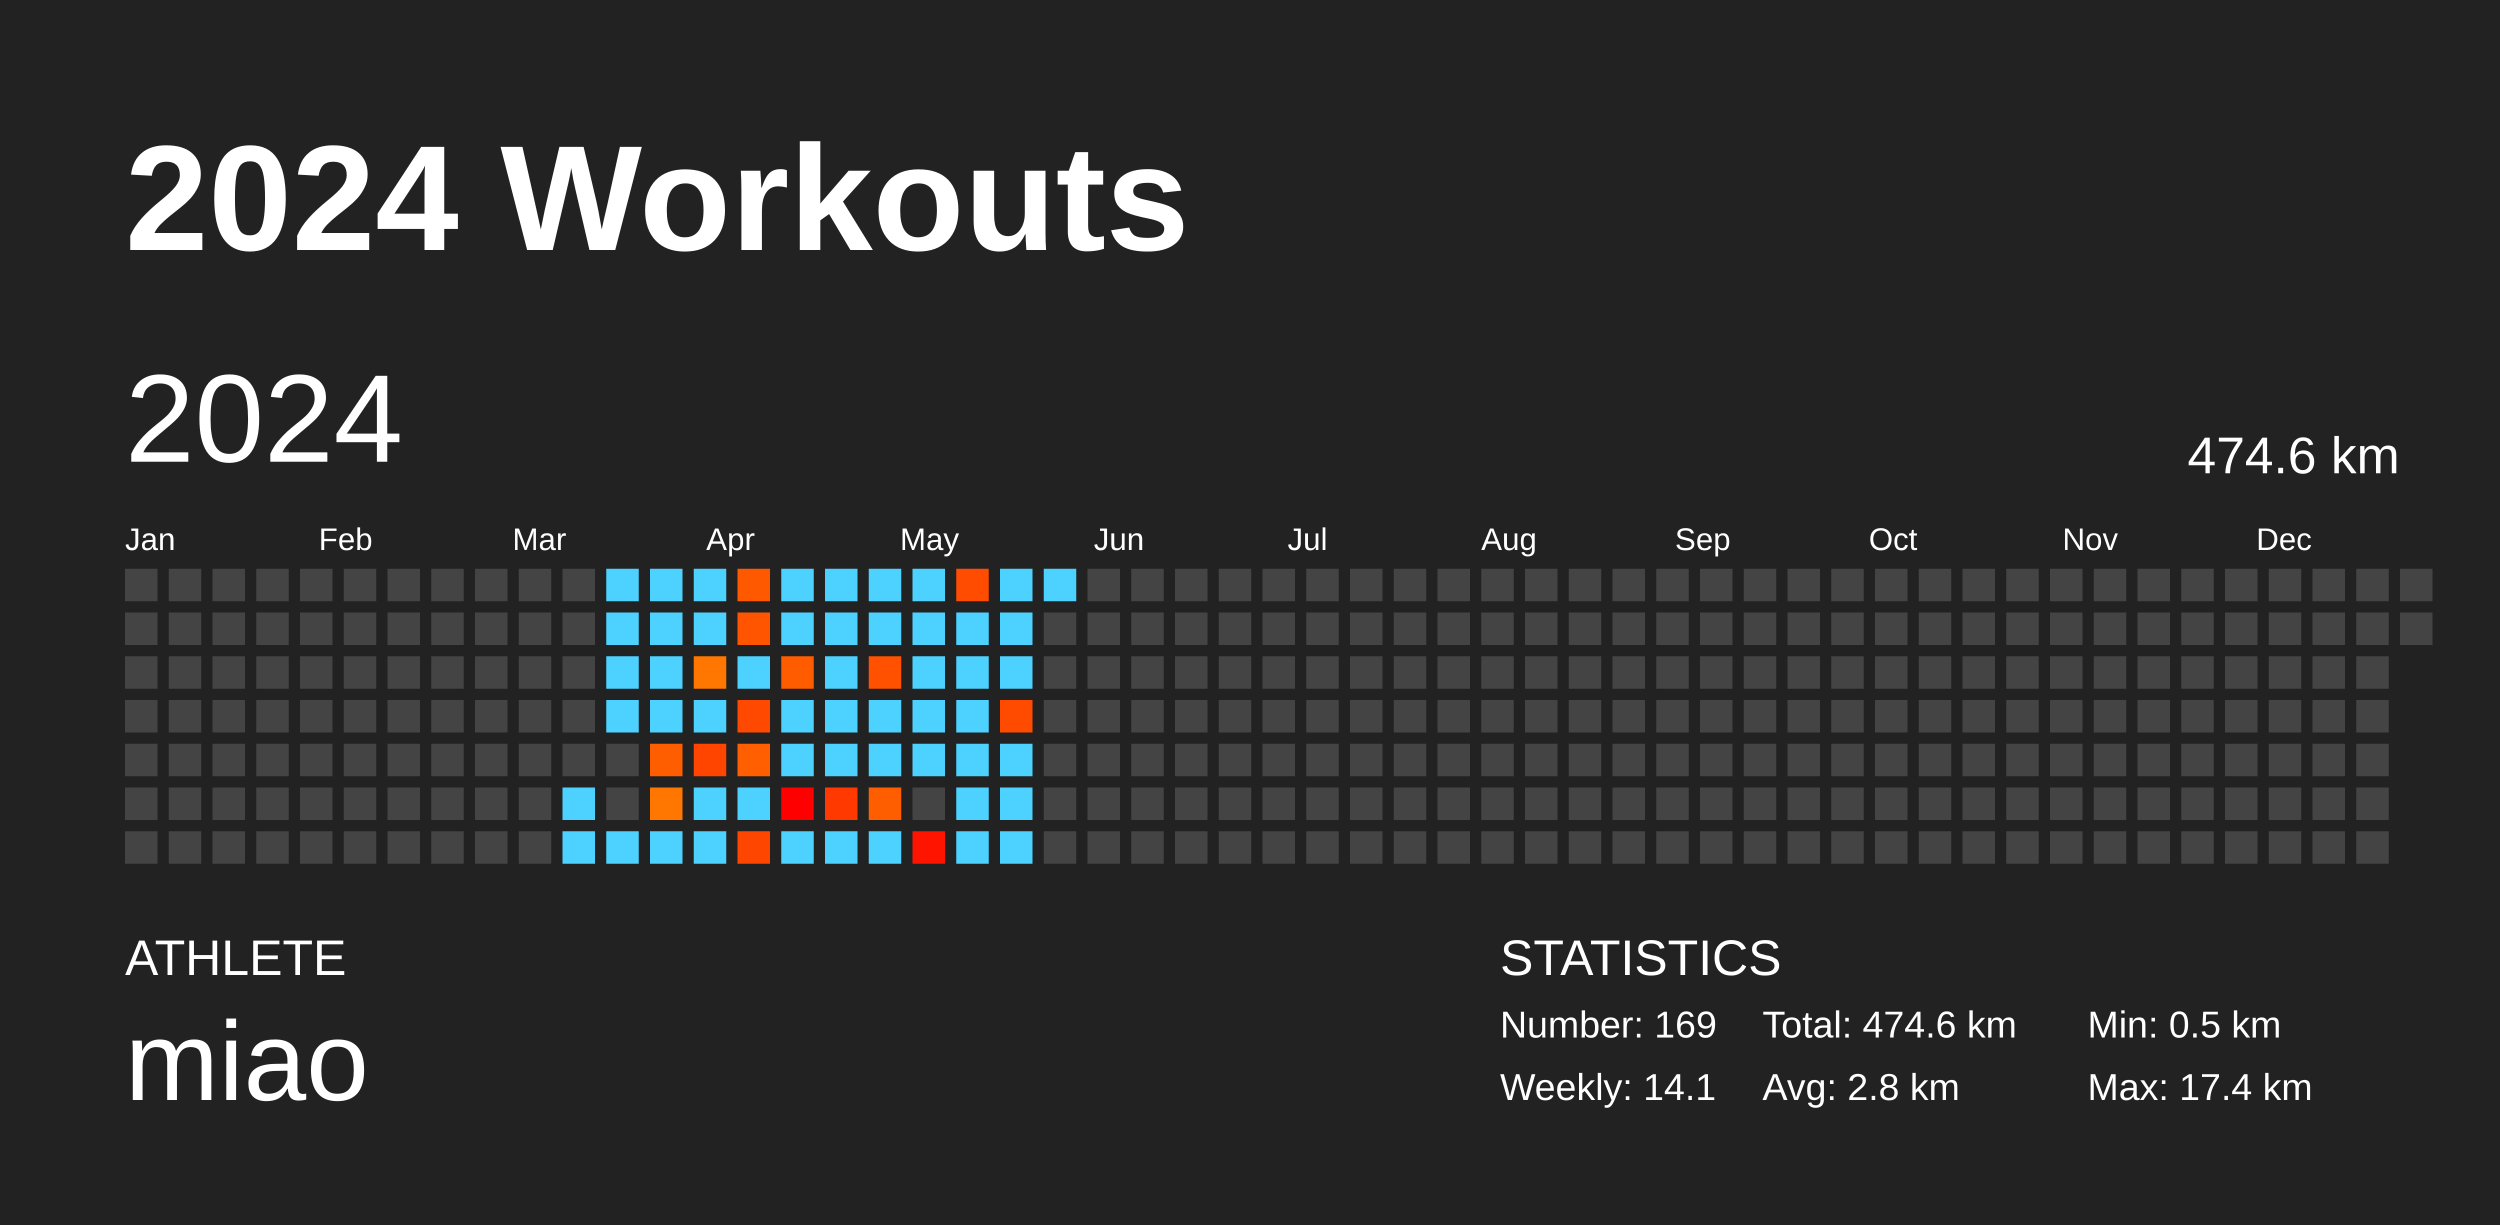
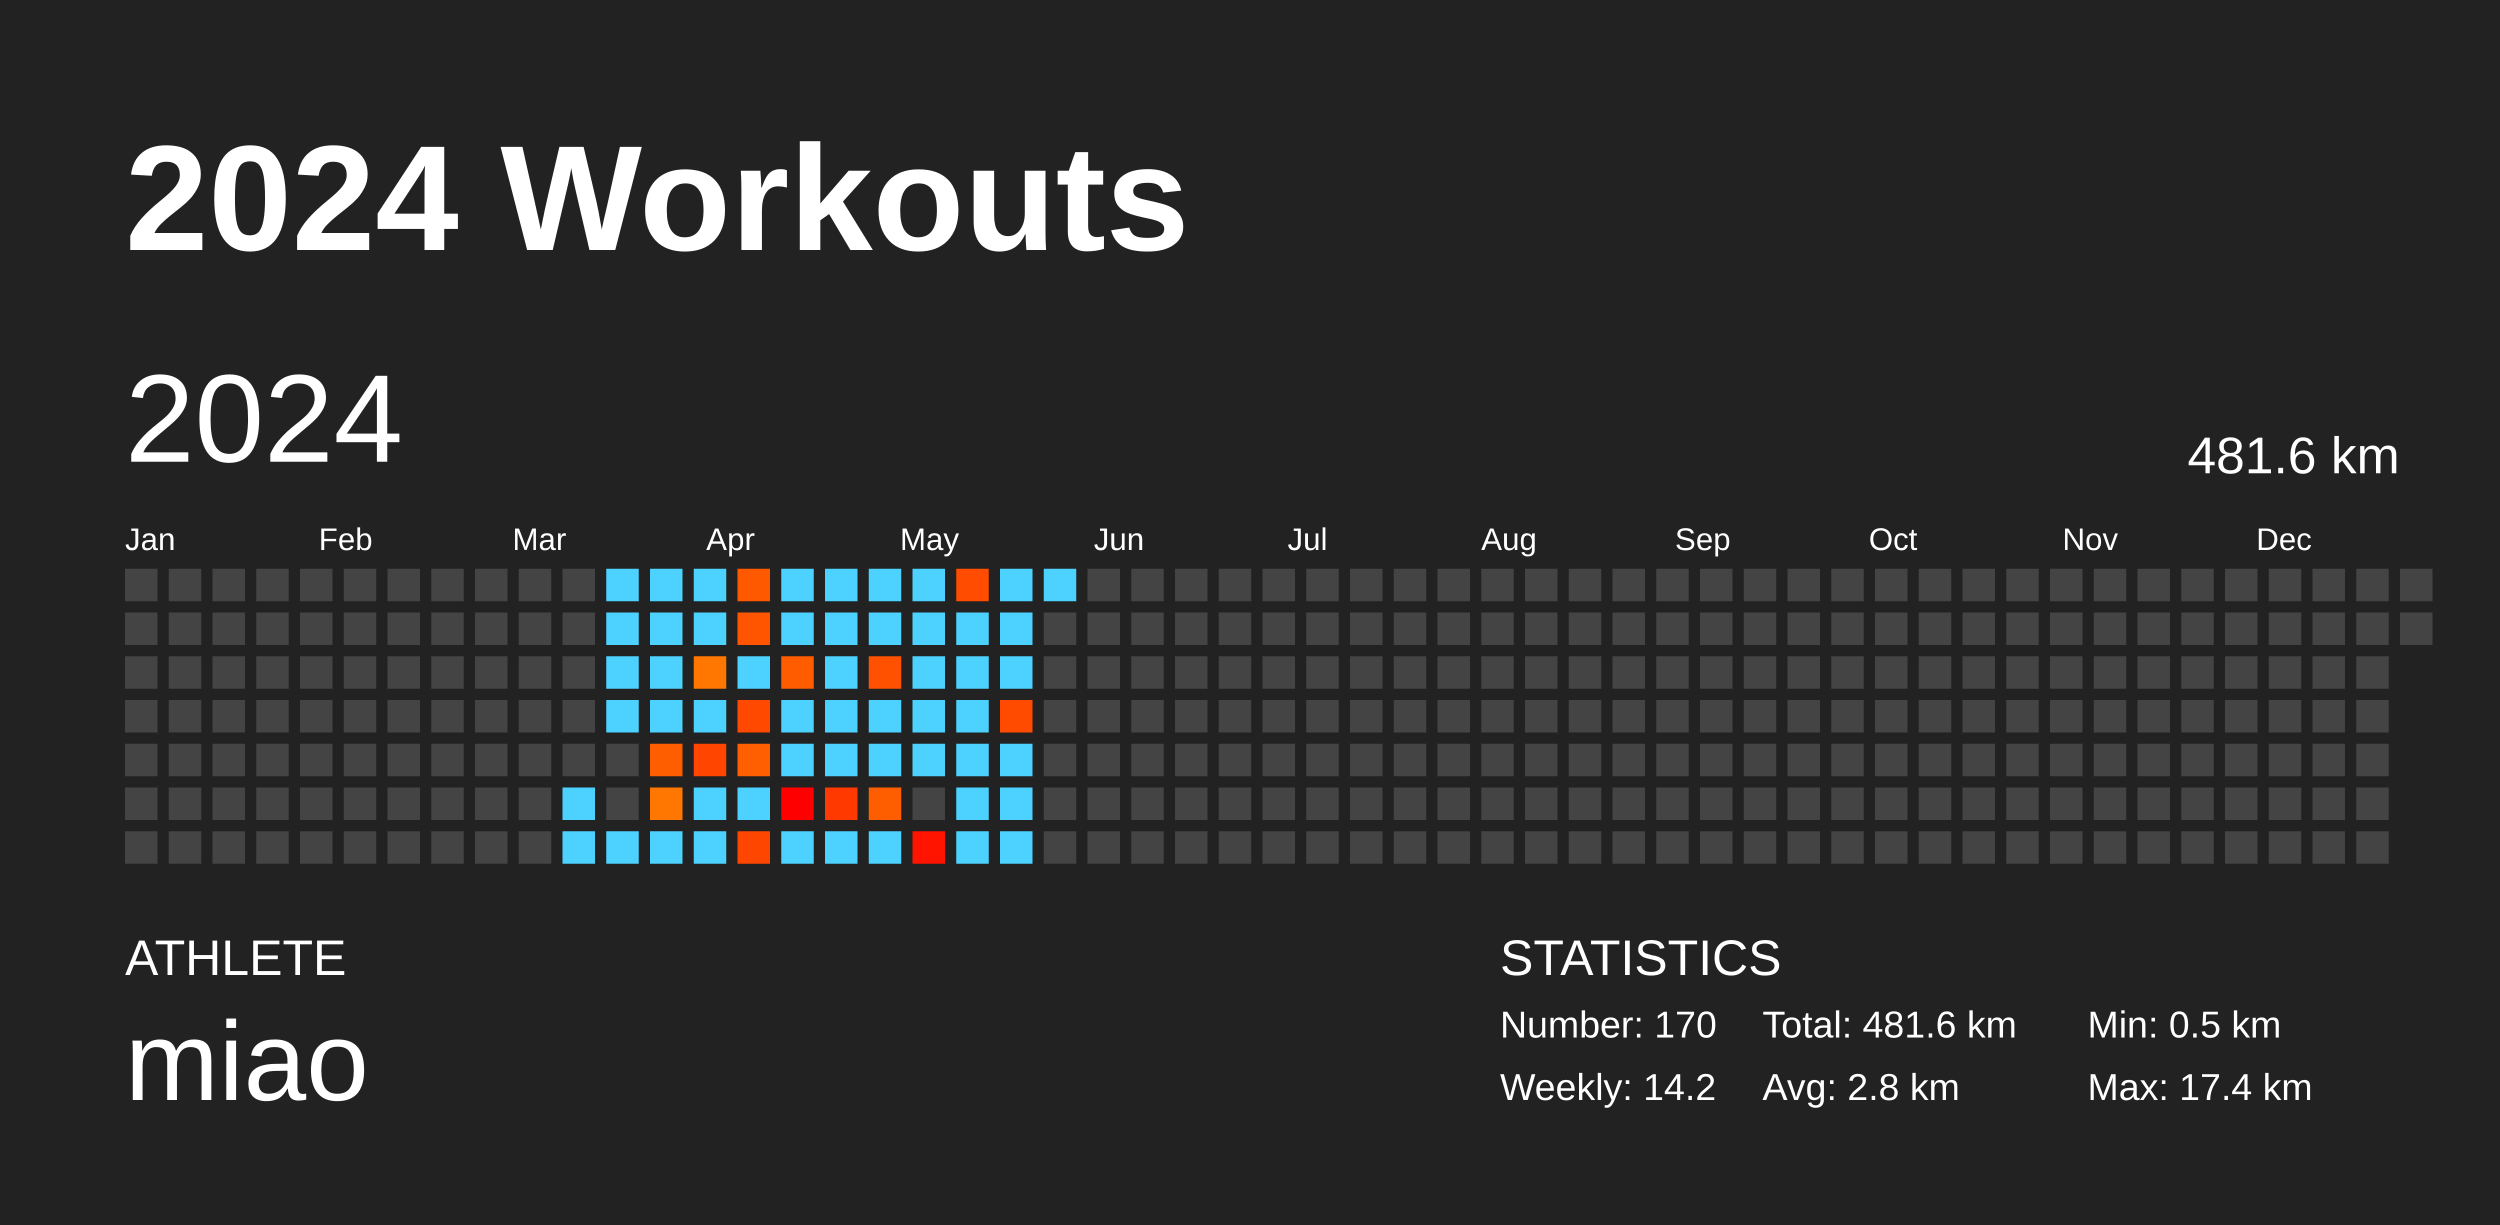
<svg xmlns="http://www.w3.org/2000/svg" baseProfile="full" height="98mm" version="1.1" viewBox="0,0,200,98" width="200mm">
  <defs />
  <rect fill="#222222" height="98" width="200" x="0" y="0" />
  <text fill="#FFFFFF" style="font-size:12px; font-family:Arial; font-weight:bold;" x="10" y="20">2024 Workouts</text>
  <text fill="#FFFFFF" style="font-size:4px; font-family:Arial" x="10" y="78">ATHLETE</text>
  <text fill="#FFFFFF" style="font-size:9px; font-family:Arial" x="10" y="88">miao</text>
  <text fill="#FFFFFF" style="font-size:4px; font-family:Arial" x="120" y="78">STATISTICS</text>
-   <text fill="#FFFFFF" style="font-size:3px; font-family:Arial" x="120" y="83">Number: 169</text>
-   <text fill="#FFFFFF" style="font-size:3px; font-family:Arial" x="120" y="88">Weekly: 14.1</text>
-   <text fill="#FFFFFF" style="font-size:3px; font-family:Arial" x="141" y="83">Total: 474.6 km</text>
+   <text fill="#FFFFFF" style="font-size:3px; font-family:Arial" x="120" y="83">Number: 170</text>
+   <text fill="#FFFFFF" style="font-size:3px; font-family:Arial" x="120" y="88">Weekly: 14.2</text>
+   <text fill="#FFFFFF" style="font-size:3px; font-family:Arial" x="141" y="83">Total: 481.6 km</text>
  <text fill="#FFFFFF" style="font-size:3px; font-family:Arial" x="141" y="88">Avg: 2.8 km</text>
  <text fill="#FFFFFF" style="font-size:3px; font-family:Arial" x="167" y="83">Min: 0.5 km</text>
  <text fill="#FFFFFF" style="font-size:3px; font-family:Arial" x="167" y="88">Max: 17.4 km</text>
  <text dominant-baseline="hanging" fill="#FFFFFF" style="font-size:10.0px; font-family:Arial;" x="10" y="30">2024</text>
-   <text dominant-baseline="hanging" fill="#FFFFFF" style="font-size:4.125px; font-family:Arial;" x="175" y="35">474.6 km</text>
+   <text dominant-baseline="hanging" fill="#FFFFFF" style="font-size:4.125px; font-family:Arial;" x="175" y="35">481.6 km</text>
  <text fill="#FFFFFF" style="font-size:2.5px; font-family:Arial" x="10.0" y="44">Jan</text>
  <text fill="#FFFFFF" style="font-size:2.5px; font-family:Arial" x="25.5" y="44">Feb</text>
  <text fill="#FFFFFF" style="font-size:2.5px; font-family:Arial" x="41.0" y="44">Mar</text>
  <text fill="#FFFFFF" style="font-size:2.5px; font-family:Arial" x="56.5" y="44">Apr</text>
  <text fill="#FFFFFF" style="font-size:2.5px; font-family:Arial" x="72.0" y="44">May</text>
  <text fill="#FFFFFF" style="font-size:2.5px; font-family:Arial" x="87.5" y="44">Jun</text>
  <text fill="#FFFFFF" style="font-size:2.5px; font-family:Arial" x="103.0" y="44">Jul</text>
  <text fill="#FFFFFF" style="font-size:2.5px; font-family:Arial" x="118.5" y="44">Aug</text>
  <text fill="#FFFFFF" style="font-size:2.5px; font-family:Arial" x="134.0" y="44">Sep</text>
  <text fill="#FFFFFF" style="font-size:2.5px; font-family:Arial" x="149.5" y="44">Oct</text>
  <text fill="#FFFFFF" style="font-size:2.5px; font-family:Arial" x="165.0" y="44">Nov</text>
  <text fill="#FFFFFF" style="font-size:2.5px; font-family:Arial" x="180.5" y="44">Dec</text>
  <rect fill="#444444" height="2.6" width="2.6" x="10.0" y="45.5" />
  <rect fill="#444444" height="2.6" width="2.6" x="10.0" y="49.0" />
  <rect fill="#444444" height="2.6" width="2.6" x="10.0" y="52.5" />
  <rect fill="#444444" height="2.6" width="2.6" x="10.0" y="56.0" />
  <rect fill="#444444" height="2.6" width="2.6" x="10.0" y="59.5" />
  <rect fill="#444444" height="2.6" width="2.6" x="10.0" y="63.0" />
  <rect fill="#444444" height="2.6" width="2.6" x="10.0" y="66.5" />
  <rect fill="#444444" height="2.6" width="2.6" x="13.5" y="45.5" />
  <rect fill="#444444" height="2.6" width="2.6" x="13.5" y="49.0" />
  <rect fill="#444444" height="2.6" width="2.6" x="13.5" y="52.5" />
  <rect fill="#444444" height="2.6" width="2.6" x="13.5" y="56.0" />
  <rect fill="#444444" height="2.6" width="2.6" x="13.5" y="59.5" />
  <rect fill="#444444" height="2.6" width="2.6" x="13.5" y="63.0" />
  <rect fill="#444444" height="2.6" width="2.6" x="13.5" y="66.5" />
  <rect fill="#444444" height="2.6" width="2.6" x="17.0" y="45.5" />
  <rect fill="#444444" height="2.6" width="2.6" x="17.0" y="49.0" />
  <rect fill="#444444" height="2.6" width="2.6" x="17.0" y="52.5" />
  <rect fill="#444444" height="2.6" width="2.6" x="17.0" y="56.0" />
  <rect fill="#444444" height="2.6" width="2.6" x="17.0" y="59.5" />
  <rect fill="#444444" height="2.6" width="2.6" x="17.0" y="63.0" />
  <rect fill="#444444" height="2.6" width="2.6" x="17.0" y="66.5" />
  <rect fill="#444444" height="2.6" width="2.6" x="20.5" y="45.5" />
  <rect fill="#444444" height="2.6" width="2.6" x="20.5" y="49.0" />
  <rect fill="#444444" height="2.6" width="2.6" x="20.5" y="52.5" />
  <rect fill="#444444" height="2.6" width="2.6" x="20.5" y="56.0" />
  <rect fill="#444444" height="2.6" width="2.6" x="20.5" y="59.5" />
  <rect fill="#444444" height="2.6" width="2.6" x="20.5" y="63.0" />
  <rect fill="#444444" height="2.6" width="2.6" x="20.5" y="66.5" />
  <rect fill="#444444" height="2.6" width="2.6" x="24.0" y="45.5" />
  <rect fill="#444444" height="2.6" width="2.6" x="24.0" y="49.0" />
  <rect fill="#444444" height="2.6" width="2.6" x="24.0" y="52.5" />
  <rect fill="#444444" height="2.6" width="2.6" x="24.0" y="56.0" />
  <rect fill="#444444" height="2.6" width="2.6" x="24.0" y="59.5" />
  <rect fill="#444444" height="2.6" width="2.6" x="24.0" y="63.0" />
  <rect fill="#444444" height="2.6" width="2.6" x="24.0" y="66.5" />
  <rect fill="#444444" height="2.6" width="2.6" x="27.5" y="45.5" />
  <rect fill="#444444" height="2.6" width="2.6" x="27.5" y="49.0" />
  <rect fill="#444444" height="2.6" width="2.6" x="27.5" y="52.5" />
  <rect fill="#444444" height="2.6" width="2.6" x="27.5" y="56.0" />
  <rect fill="#444444" height="2.6" width="2.6" x="27.5" y="59.5" />
  <rect fill="#444444" height="2.6" width="2.6" x="27.5" y="63.0" />
  <rect fill="#444444" height="2.6" width="2.6" x="27.5" y="66.5" />
  <rect fill="#444444" height="2.6" width="2.6" x="31.0" y="45.5" />
  <rect fill="#444444" height="2.6" width="2.6" x="31.0" y="49.0" />
  <rect fill="#444444" height="2.6" width="2.6" x="31.0" y="52.5" />
  <rect fill="#444444" height="2.6" width="2.6" x="31.0" y="56.0" />
  <rect fill="#444444" height="2.6" width="2.6" x="31.0" y="59.5" />
  <rect fill="#444444" height="2.6" width="2.6" x="31.0" y="63.0" />
  <rect fill="#444444" height="2.6" width="2.6" x="31.0" y="66.5" />
  <rect fill="#444444" height="2.6" width="2.6" x="34.5" y="45.5" />
  <rect fill="#444444" height="2.6" width="2.6" x="34.5" y="49.0" />
  <rect fill="#444444" height="2.6" width="2.6" x="34.5" y="52.5" />
  <rect fill="#444444" height="2.6" width="2.6" x="34.5" y="56.0" />
  <rect fill="#444444" height="2.6" width="2.6" x="34.5" y="59.5" />
  <rect fill="#444444" height="2.6" width="2.6" x="34.5" y="63.0" />
  <rect fill="#444444" height="2.6" width="2.6" x="34.5" y="66.5" />
  <rect fill="#444444" height="2.6" width="2.6" x="38.0" y="45.5" />
  <rect fill="#444444" height="2.6" width="2.6" x="38.0" y="49.0" />
  <rect fill="#444444" height="2.6" width="2.6" x="38.0" y="52.5" />
  <rect fill="#444444" height="2.6" width="2.6" x="38.0" y="56.0" />
  <rect fill="#444444" height="2.6" width="2.6" x="38.0" y="59.5" />
  <rect fill="#444444" height="2.6" width="2.6" x="38.0" y="63.0" />
  <rect fill="#444444" height="2.6" width="2.6" x="38.0" y="66.5" />
  <rect fill="#444444" height="2.6" width="2.6" x="41.5" y="45.5" />
  <rect fill="#444444" height="2.6" width="2.6" x="41.5" y="49.0" />
  <rect fill="#444444" height="2.6" width="2.6" x="41.5" y="52.5" />
  <rect fill="#444444" height="2.6" width="2.6" x="41.5" y="56.0" />
  <rect fill="#444444" height="2.6" width="2.6" x="41.5" y="59.5" />
  <rect fill="#444444" height="2.6" width="2.6" x="41.5" y="63.0" />
  <rect fill="#444444" height="2.6" width="2.6" x="41.5" y="66.5" />
  <rect fill="#444444" height="2.6" width="2.6" x="45.0" y="45.5" />
  <rect fill="#444444" height="2.6" width="2.6" x="45.0" y="49.0" />
  <rect fill="#444444" height="2.6" width="2.6" x="45.0" y="52.5" />
  <rect fill="#444444" height="2.6" width="2.6" x="45.0" y="56.0" />
  <rect fill="#444444" height="2.6" width="2.6" x="45.0" y="59.5" />
  <rect fill="#4dd2ff" height="2.6" width="2.6" x="45.0" y="63.0" />
  <rect fill="#4dd2ff" height="2.6" width="2.6" x="45.0" y="66.5" />
  <rect fill="#4dd2ff" height="2.6" width="2.6" x="48.5" y="45.5" />
  <rect fill="#4dd2ff" height="2.6" width="2.6" x="48.5" y="49.0" />
  <rect fill="#4dd2ff" height="2.6" width="2.6" x="48.5" y="52.5" />
  <rect fill="#4dd2ff" height="2.6" width="2.6" x="48.5" y="56.0" />
  <rect fill="#444444" height="2.6" width="2.6" x="48.5" y="59.5" />
  <rect fill="#444444" height="2.6" width="2.6" x="48.5" y="63.0" />
  <rect fill="#4dd2ff" height="2.6" width="2.6" x="48.5" y="66.5" />
  <rect fill="#4dd2ff" height="2.6" width="2.6" x="52.0" y="45.5" />
  <rect fill="#4dd2ff" height="2.6" width="2.6" x="52.0" y="49.0" />
  <rect fill="#4dd2ff" height="2.6" width="2.6" x="52.0" y="52.5" />
  <rect fill="#4dd2ff" height="2.6" width="2.6" x="52.0" y="56.0" />
  <rect fill="#ff5e00" height="2.6" width="2.6" x="52.0" y="59.5" />
  <rect fill="#ff7700" height="2.6" width="2.6" x="52.0" y="63.0" />
  <rect fill="#4dd2ff" height="2.6" width="2.6" x="52.0" y="66.5" />
  <rect fill="#4dd2ff" height="2.6" width="2.6" x="55.5" y="45.5" />
  <rect fill="#4dd2ff" height="2.6" width="2.6" x="55.5" y="49.0" />
  <rect fill="#ff7700" height="2.6" width="2.6" x="55.5" y="52.5" />
  <rect fill="#4dd2ff" height="2.6" width="2.6" x="55.5" y="56.0" />
  <rect fill="#ff4500" height="2.6" width="2.6" x="55.5" y="59.5" />
  <rect fill="#4dd2ff" height="2.6" width="2.6" x="55.5" y="63.0" />
  <rect fill="#4dd2ff" height="2.6" width="2.6" x="55.5" y="66.5" />
  <rect fill="#ff5900" height="2.6" width="2.6" x="59.0" y="45.5" />
  <rect fill="#ff5500" height="2.6" width="2.6" x="59.0" y="49.0" />
  <rect fill="#4dd2ff" height="2.6" width="2.6" x="59.0" y="52.5" />
  <rect fill="#ff4900" height="2.6" width="2.6" x="59.0" y="56.0" />
  <rect fill="#ff5f00" height="2.6" width="2.6" x="59.0" y="59.5" />
  <rect fill="#4dd2ff" height="2.6" width="2.6" x="59.0" y="63.0" />
  <rect fill="#ff4600" height="2.6" width="2.6" x="59.0" y="66.5" />
  <rect fill="#4dd2ff" height="2.6" width="2.6" x="62.5" y="45.5" />
  <rect fill="#4dd2ff" height="2.6" width="2.6" x="62.5" y="49.0" />
  <rect fill="#ff5c00" height="2.6" width="2.6" x="62.5" y="52.5" />
  <rect fill="#4dd2ff" height="2.6" width="2.6" x="62.5" y="56.0" />
  <rect fill="#4dd2ff" height="2.6" width="2.6" x="62.5" y="59.5" />
  <rect fill="#ff0000" height="2.6" width="2.6" x="62.5" y="63.0" />
  <rect fill="#4dd2ff" height="2.6" width="2.6" x="62.5" y="66.5" />
  <rect fill="#4dd2ff" height="2.6" width="2.6" x="66.0" y="45.5" />
  <rect fill="#4dd2ff" height="2.6" width="2.6" x="66.0" y="49.0" />
  <rect fill="#4dd2ff" height="2.6" width="2.6" x="66.0" y="52.5" />
  <rect fill="#4dd2ff" height="2.6" width="2.6" x="66.0" y="56.0" />
  <rect fill="#4dd2ff" height="2.6" width="2.6" x="66.0" y="59.5" />
  <rect fill="#ff3900" height="2.6" width="2.6" x="66.0" y="63.0" />
  <rect fill="#4dd2ff" height="2.6" width="2.6" x="66.0" y="66.5" />
  <rect fill="#4dd2ff" height="2.6" width="2.6" x="69.5" y="45.5" />
  <rect fill="#4dd2ff" height="2.6" width="2.6" x="69.5" y="49.0" />
  <rect fill="#ff5100" height="2.6" width="2.6" x="69.5" y="52.5" />
  <rect fill="#4dd2ff" height="2.6" width="2.6" x="69.5" y="56.0" />
  <rect fill="#4dd2ff" height="2.6" width="2.6" x="69.5" y="59.5" />
  <rect fill="#ff5e00" height="2.6" width="2.6" x="69.5" y="63.0" />
  <rect fill="#4dd2ff" height="2.6" width="2.6" x="69.5" y="66.5" />
  <rect fill="#4dd2ff" height="2.6" width="2.6" x="73.0" y="45.5" />
  <rect fill="#4dd2ff" height="2.6" width="2.6" x="73.0" y="49.0" />
  <rect fill="#4dd2ff" height="2.6" width="2.6" x="73.0" y="52.5" />
  <rect fill="#4dd2ff" height="2.6" width="2.6" x="73.0" y="56.0" />
  <rect fill="#4dd2ff" height="2.6" width="2.6" x="73.0" y="59.5" />
  <rect fill="#444444" height="2.6" width="2.6" x="73.0" y="63.0" />
  <rect fill="#ff1400" height="2.6" width="2.6" x="73.0" y="66.5" />
  <rect fill="#ff4c00" height="2.6" width="2.6" x="76.5" y="45.5" />
  <rect fill="#4dd2ff" height="2.6" width="2.6" x="76.5" y="49.0" />
  <rect fill="#4dd2ff" height="2.6" width="2.6" x="76.5" y="52.5" />
  <rect fill="#4dd2ff" height="2.6" width="2.6" x="76.5" y="56.0" />
  <rect fill="#4dd2ff" height="2.6" width="2.6" x="76.5" y="59.5" />
  <rect fill="#4dd2ff" height="2.6" width="2.6" x="76.5" y="63.0" />
  <rect fill="#4dd2ff" height="2.6" width="2.6" x="76.5" y="66.5" />
  <rect fill="#4dd2ff" height="2.6" width="2.6" x="80.0" y="45.5" />
  <rect fill="#4dd2ff" height="2.6" width="2.6" x="80.0" y="49.0" />
  <rect fill="#4dd2ff" height="2.6" width="2.6" x="80.0" y="52.5" />
  <rect fill="#ff4b00" height="2.6" width="2.6" x="80.0" y="56.0" />
  <rect fill="#4dd2ff" height="2.6" width="2.6" x="80.0" y="59.5" />
  <rect fill="#4dd2ff" height="2.6" width="2.6" x="80.0" y="63.0" />
  <rect fill="#4dd2ff" height="2.6" width="2.6" x="80.0" y="66.5" />
  <rect fill="#4dd2ff" height="2.6" width="2.6" x="83.5" y="45.5" />
  <rect fill="#444444" height="2.6" width="2.6" x="83.5" y="49.0" />
  <rect fill="#444444" height="2.6" width="2.6" x="83.5" y="52.5" />
  <rect fill="#444444" height="2.6" width="2.6" x="83.5" y="56.0" />
  <rect fill="#444444" height="2.6" width="2.6" x="83.5" y="59.5" />
  <rect fill="#444444" height="2.6" width="2.6" x="83.5" y="63.0" />
  <rect fill="#444444" height="2.6" width="2.6" x="83.5" y="66.5" />
  <rect fill="#444444" height="2.6" width="2.6" x="87.0" y="45.5" />
  <rect fill="#444444" height="2.6" width="2.6" x="87.0" y="49.0" />
  <rect fill="#444444" height="2.6" width="2.6" x="87.0" y="52.5" />
  <rect fill="#444444" height="2.6" width="2.6" x="87.0" y="56.0" />
  <rect fill="#444444" height="2.6" width="2.6" x="87.0" y="59.5" />
  <rect fill="#444444" height="2.6" width="2.6" x="87.0" y="63.0" />
  <rect fill="#444444" height="2.6" width="2.6" x="87.0" y="66.5" />
  <rect fill="#444444" height="2.6" width="2.6" x="90.5" y="45.5" />
  <rect fill="#444444" height="2.6" width="2.6" x="90.5" y="49.0" />
  <rect fill="#444444" height="2.6" width="2.6" x="90.5" y="52.5" />
  <rect fill="#444444" height="2.6" width="2.6" x="90.5" y="56.0" />
  <rect fill="#444444" height="2.6" width="2.6" x="90.5" y="59.5" />
  <rect fill="#444444" height="2.6" width="2.6" x="90.5" y="63.0" />
  <rect fill="#444444" height="2.6" width="2.6" x="90.5" y="66.5" />
  <rect fill="#444444" height="2.6" width="2.6" x="94.0" y="45.5" />
  <rect fill="#444444" height="2.6" width="2.6" x="94.0" y="49.0" />
  <rect fill="#444444" height="2.6" width="2.6" x="94.0" y="52.5" />
  <rect fill="#444444" height="2.6" width="2.6" x="94.0" y="56.0" />
  <rect fill="#444444" height="2.6" width="2.6" x="94.0" y="59.5" />
  <rect fill="#444444" height="2.6" width="2.6" x="94.0" y="63.0" />
  <rect fill="#444444" height="2.6" width="2.6" x="94.0" y="66.5" />
  <rect fill="#444444" height="2.6" width="2.6" x="97.5" y="45.5" />
  <rect fill="#444444" height="2.6" width="2.6" x="97.5" y="49.0" />
  <rect fill="#444444" height="2.6" width="2.6" x="97.5" y="52.5" />
  <rect fill="#444444" height="2.6" width="2.6" x="97.5" y="56.0" />
  <rect fill="#444444" height="2.6" width="2.6" x="97.5" y="59.5" />
  <rect fill="#444444" height="2.6" width="2.6" x="97.5" y="63.0" />
  <rect fill="#444444" height="2.6" width="2.6" x="97.5" y="66.5" />
  <rect fill="#444444" height="2.6" width="2.6" x="101.0" y="45.5" />
  <rect fill="#444444" height="2.6" width="2.6" x="101.0" y="49.0" />
  <rect fill="#444444" height="2.6" width="2.6" x="101.0" y="52.5" />
  <rect fill="#444444" height="2.6" width="2.6" x="101.0" y="56.0" />
  <rect fill="#444444" height="2.6" width="2.6" x="101.0" y="59.5" />
  <rect fill="#444444" height="2.6" width="2.6" x="101.0" y="63.0" />
  <rect fill="#444444" height="2.6" width="2.6" x="101.0" y="66.5" />
  <rect fill="#444444" height="2.6" width="2.6" x="104.5" y="45.5" />
  <rect fill="#444444" height="2.6" width="2.6" x="104.5" y="49.0" />
  <rect fill="#444444" height="2.6" width="2.6" x="104.5" y="52.5" />
  <rect fill="#444444" height="2.6" width="2.6" x="104.5" y="56.0" />
  <rect fill="#444444" height="2.6" width="2.6" x="104.5" y="59.5" />
  <rect fill="#444444" height="2.6" width="2.6" x="104.5" y="63.0" />
  <rect fill="#444444" height="2.6" width="2.6" x="104.5" y="66.5" />
  <rect fill="#444444" height="2.6" width="2.6" x="108.0" y="45.5" />
  <rect fill="#444444" height="2.6" width="2.6" x="108.0" y="49.0" />
  <rect fill="#444444" height="2.6" width="2.6" x="108.0" y="52.5" />
  <rect fill="#444444" height="2.6" width="2.6" x="108.0" y="56.0" />
  <rect fill="#444444" height="2.6" width="2.6" x="108.0" y="59.5" />
  <rect fill="#444444" height="2.6" width="2.6" x="108.0" y="63.0" />
  <rect fill="#444444" height="2.6" width="2.6" x="108.0" y="66.5" />
  <rect fill="#444444" height="2.6" width="2.6" x="111.5" y="45.5" />
  <rect fill="#444444" height="2.6" width="2.6" x="111.5" y="49.0" />
  <rect fill="#444444" height="2.6" width="2.6" x="111.5" y="52.5" />
  <rect fill="#444444" height="2.6" width="2.6" x="111.5" y="56.0" />
  <rect fill="#444444" height="2.6" width="2.6" x="111.5" y="59.5" />
  <rect fill="#444444" height="2.6" width="2.6" x="111.5" y="63.0" />
  <rect fill="#444444" height="2.6" width="2.6" x="111.5" y="66.5" />
  <rect fill="#444444" height="2.6" width="2.6" x="115.0" y="45.5" />
  <rect fill="#444444" height="2.6" width="2.6" x="115.0" y="49.0" />
  <rect fill="#444444" height="2.6" width="2.6" x="115.0" y="52.5" />
  <rect fill="#444444" height="2.6" width="2.6" x="115.0" y="56.0" />
  <rect fill="#444444" height="2.6" width="2.6" x="115.0" y="59.5" />
  <rect fill="#444444" height="2.6" width="2.6" x="115.0" y="63.0" />
  <rect fill="#444444" height="2.6" width="2.6" x="115.0" y="66.5" />
  <rect fill="#444444" height="2.6" width="2.6" x="118.5" y="45.5" />
  <rect fill="#444444" height="2.6" width="2.6" x="118.5" y="49.0" />
  <rect fill="#444444" height="2.6" width="2.6" x="118.5" y="52.5" />
  <rect fill="#444444" height="2.6" width="2.6" x="118.5" y="56.0" />
  <rect fill="#444444" height="2.6" width="2.6" x="118.5" y="59.5" />
  <rect fill="#444444" height="2.6" width="2.6" x="118.5" y="63.0" />
  <rect fill="#444444" height="2.6" width="2.6" x="118.5" y="66.5" />
  <rect fill="#444444" height="2.6" width="2.6" x="122.0" y="45.5" />
  <rect fill="#444444" height="2.6" width="2.6" x="122.0" y="49.0" />
  <rect fill="#444444" height="2.6" width="2.6" x="122.0" y="52.5" />
  <rect fill="#444444" height="2.6" width="2.6" x="122.0" y="56.0" />
  <rect fill="#444444" height="2.6" width="2.6" x="122.0" y="59.5" />
  <rect fill="#444444" height="2.6" width="2.6" x="122.0" y="63.0" />
  <rect fill="#444444" height="2.6" width="2.6" x="122.0" y="66.5" />
  <rect fill="#444444" height="2.6" width="2.6" x="125.5" y="45.5" />
  <rect fill="#444444" height="2.6" width="2.6" x="125.5" y="49.0" />
  <rect fill="#444444" height="2.6" width="2.6" x="125.5" y="52.5" />
  <rect fill="#444444" height="2.6" width="2.6" x="125.5" y="56.0" />
  <rect fill="#444444" height="2.6" width="2.6" x="125.5" y="59.5" />
  <rect fill="#444444" height="2.6" width="2.6" x="125.5" y="63.0" />
  <rect fill="#444444" height="2.6" width="2.6" x="125.5" y="66.5" />
  <rect fill="#444444" height="2.6" width="2.6" x="129.0" y="45.5" />
  <rect fill="#444444" height="2.6" width="2.6" x="129.0" y="49.0" />
  <rect fill="#444444" height="2.6" width="2.6" x="129.0" y="52.5" />
  <rect fill="#444444" height="2.6" width="2.6" x="129.0" y="56.0" />
  <rect fill="#444444" height="2.6" width="2.6" x="129.0" y="59.5" />
  <rect fill="#444444" height="2.6" width="2.6" x="129.0" y="63.0" />
  <rect fill="#444444" height="2.6" width="2.6" x="129.0" y="66.5" />
  <rect fill="#444444" height="2.6" width="2.6" x="132.5" y="45.5" />
  <rect fill="#444444" height="2.6" width="2.6" x="132.5" y="49.0" />
  <rect fill="#444444" height="2.6" width="2.6" x="132.5" y="52.5" />
  <rect fill="#444444" height="2.6" width="2.6" x="132.5" y="56.0" />
  <rect fill="#444444" height="2.6" width="2.6" x="132.5" y="59.5" />
  <rect fill="#444444" height="2.6" width="2.6" x="132.5" y="63.0" />
  <rect fill="#444444" height="2.6" width="2.6" x="132.5" y="66.5" />
  <rect fill="#444444" height="2.6" width="2.6" x="136.0" y="45.5" />
  <rect fill="#444444" height="2.6" width="2.6" x="136.0" y="49.0" />
  <rect fill="#444444" height="2.6" width="2.6" x="136.0" y="52.5" />
  <rect fill="#444444" height="2.6" width="2.6" x="136.0" y="56.0" />
  <rect fill="#444444" height="2.6" width="2.6" x="136.0" y="59.5" />
  <rect fill="#444444" height="2.6" width="2.6" x="136.0" y="63.0" />
  <rect fill="#444444" height="2.6" width="2.6" x="136.0" y="66.5" />
  <rect fill="#444444" height="2.6" width="2.6" x="139.5" y="45.5" />
  <rect fill="#444444" height="2.6" width="2.6" x="139.5" y="49.0" />
  <rect fill="#444444" height="2.6" width="2.6" x="139.5" y="52.5" />
  <rect fill="#444444" height="2.6" width="2.6" x="139.5" y="56.0" />
  <rect fill="#444444" height="2.6" width="2.6" x="139.5" y="59.5" />
  <rect fill="#444444" height="2.6" width="2.6" x="139.5" y="63.0" />
  <rect fill="#444444" height="2.6" width="2.6" x="139.5" y="66.5" />
  <rect fill="#444444" height="2.6" width="2.6" x="143.0" y="45.5" />
  <rect fill="#444444" height="2.6" width="2.6" x="143.0" y="49.0" />
  <rect fill="#444444" height="2.6" width="2.6" x="143.0" y="52.5" />
  <rect fill="#444444" height="2.6" width="2.6" x="143.0" y="56.0" />
  <rect fill="#444444" height="2.6" width="2.6" x="143.0" y="59.5" />
  <rect fill="#444444" height="2.6" width="2.6" x="143.0" y="63.0" />
  <rect fill="#444444" height="2.6" width="2.6" x="143.0" y="66.5" />
  <rect fill="#444444" height="2.6" width="2.6" x="146.5" y="45.5" />
  <rect fill="#444444" height="2.6" width="2.6" x="146.5" y="49.0" />
  <rect fill="#444444" height="2.6" width="2.6" x="146.5" y="52.5" />
  <rect fill="#444444" height="2.6" width="2.6" x="146.5" y="56.0" />
  <rect fill="#444444" height="2.6" width="2.6" x="146.5" y="59.5" />
  <rect fill="#444444" height="2.6" width="2.6" x="146.5" y="63.0" />
  <rect fill="#444444" height="2.6" width="2.6" x="146.5" y="66.5" />
  <rect fill="#444444" height="2.6" width="2.6" x="150.0" y="45.5" />
  <rect fill="#444444" height="2.6" width="2.6" x="150.0" y="49.0" />
  <rect fill="#444444" height="2.6" width="2.6" x="150.0" y="52.5" />
  <rect fill="#444444" height="2.6" width="2.6" x="150.0" y="56.0" />
  <rect fill="#444444" height="2.6" width="2.6" x="150.0" y="59.5" />
  <rect fill="#444444" height="2.6" width="2.6" x="150.0" y="63.0" />
  <rect fill="#444444" height="2.6" width="2.6" x="150.0" y="66.5" />
  <rect fill="#444444" height="2.6" width="2.6" x="153.5" y="45.5" />
  <rect fill="#444444" height="2.6" width="2.6" x="153.5" y="49.0" />
  <rect fill="#444444" height="2.6" width="2.6" x="153.5" y="52.5" />
  <rect fill="#444444" height="2.6" width="2.6" x="153.5" y="56.0" />
  <rect fill="#444444" height="2.6" width="2.6" x="153.5" y="59.5" />
  <rect fill="#444444" height="2.6" width="2.6" x="153.5" y="63.0" />
  <rect fill="#444444" height="2.6" width="2.6" x="153.5" y="66.5" />
  <rect fill="#444444" height="2.6" width="2.6" x="157.0" y="45.5" />
  <rect fill="#444444" height="2.6" width="2.6" x="157.0" y="49.0" />
  <rect fill="#444444" height="2.6" width="2.6" x="157.0" y="52.5" />
  <rect fill="#444444" height="2.6" width="2.6" x="157.0" y="56.0" />
  <rect fill="#444444" height="2.6" width="2.6" x="157.0" y="59.5" />
  <rect fill="#444444" height="2.6" width="2.6" x="157.0" y="63.0" />
  <rect fill="#444444" height="2.6" width="2.6" x="157.0" y="66.5" />
  <rect fill="#444444" height="2.6" width="2.6" x="160.5" y="45.5" />
  <rect fill="#444444" height="2.6" width="2.6" x="160.5" y="49.0" />
  <rect fill="#444444" height="2.6" width="2.6" x="160.5" y="52.5" />
  <rect fill="#444444" height="2.6" width="2.6" x="160.5" y="56.0" />
  <rect fill="#444444" height="2.6" width="2.6" x="160.5" y="59.5" />
  <rect fill="#444444" height="2.6" width="2.6" x="160.5" y="63.0" />
  <rect fill="#444444" height="2.6" width="2.6" x="160.5" y="66.5" />
  <rect fill="#444444" height="2.6" width="2.6" x="164.0" y="45.5" />
  <rect fill="#444444" height="2.6" width="2.6" x="164.0" y="49.0" />
  <rect fill="#444444" height="2.6" width="2.6" x="164.0" y="52.5" />
  <rect fill="#444444" height="2.6" width="2.6" x="164.0" y="56.0" />
  <rect fill="#444444" height="2.6" width="2.6" x="164.0" y="59.5" />
  <rect fill="#444444" height="2.6" width="2.6" x="164.0" y="63.0" />
  <rect fill="#444444" height="2.6" width="2.6" x="164.0" y="66.5" />
  <rect fill="#444444" height="2.6" width="2.6" x="167.5" y="45.5" />
  <rect fill="#444444" height="2.6" width="2.6" x="167.5" y="49.0" />
  <rect fill="#444444" height="2.6" width="2.6" x="167.5" y="52.5" />
  <rect fill="#444444" height="2.6" width="2.6" x="167.5" y="56.0" />
  <rect fill="#444444" height="2.6" width="2.6" x="167.5" y="59.5" />
  <rect fill="#444444" height="2.6" width="2.6" x="167.5" y="63.0" />
  <rect fill="#444444" height="2.6" width="2.6" x="167.5" y="66.5" />
  <rect fill="#444444" height="2.6" width="2.6" x="171.0" y="45.5" />
  <rect fill="#444444" height="2.6" width="2.6" x="171.0" y="49.0" />
  <rect fill="#444444" height="2.6" width="2.6" x="171.0" y="52.5" />
  <rect fill="#444444" height="2.6" width="2.6" x="171.0" y="56.0" />
  <rect fill="#444444" height="2.6" width="2.6" x="171.0" y="59.5" />
  <rect fill="#444444" height="2.6" width="2.6" x="171.0" y="63.0" />
  <rect fill="#444444" height="2.6" width="2.6" x="171.0" y="66.5" />
  <rect fill="#444444" height="2.6" width="2.6" x="174.5" y="45.5" />
  <rect fill="#444444" height="2.6" width="2.6" x="174.5" y="49.0" />
  <rect fill="#444444" height="2.6" width="2.6" x="174.5" y="52.5" />
  <rect fill="#444444" height="2.6" width="2.6" x="174.5" y="56.0" />
  <rect fill="#444444" height="2.6" width="2.6" x="174.5" y="59.5" />
  <rect fill="#444444" height="2.6" width="2.6" x="174.5" y="63.0" />
  <rect fill="#444444" height="2.6" width="2.6" x="174.5" y="66.5" />
  <rect fill="#444444" height="2.6" width="2.6" x="178.0" y="45.5" />
  <rect fill="#444444" height="2.6" width="2.6" x="178.0" y="49.0" />
  <rect fill="#444444" height="2.6" width="2.6" x="178.0" y="52.5" />
  <rect fill="#444444" height="2.6" width="2.6" x="178.0" y="56.0" />
  <rect fill="#444444" height="2.6" width="2.6" x="178.0" y="59.5" />
  <rect fill="#444444" height="2.6" width="2.6" x="178.0" y="63.0" />
  <rect fill="#444444" height="2.6" width="2.6" x="178.0" y="66.5" />
  <rect fill="#444444" height="2.6" width="2.6" x="181.5" y="45.5" />
  <rect fill="#444444" height="2.6" width="2.6" x="181.5" y="49.0" />
  <rect fill="#444444" height="2.6" width="2.6" x="181.5" y="52.5" />
  <rect fill="#444444" height="2.6" width="2.6" x="181.5" y="56.0" />
  <rect fill="#444444" height="2.6" width="2.6" x="181.5" y="59.5" />
  <rect fill="#444444" height="2.6" width="2.6" x="181.5" y="63.0" />
  <rect fill="#444444" height="2.6" width="2.6" x="181.5" y="66.5" />
  <rect fill="#444444" height="2.6" width="2.6" x="185.0" y="45.5" />
  <rect fill="#444444" height="2.6" width="2.6" x="185.0" y="49.0" />
  <rect fill="#444444" height="2.6" width="2.6" x="185.0" y="52.5" />
  <rect fill="#444444" height="2.6" width="2.6" x="185.0" y="56.0" />
  <rect fill="#444444" height="2.6" width="2.6" x="185.0" y="59.5" />
  <rect fill="#444444" height="2.6" width="2.6" x="185.0" y="63.0" />
  <rect fill="#444444" height="2.6" width="2.6" x="185.0" y="66.5" />
  <rect fill="#444444" height="2.6" width="2.6" x="188.5" y="45.5" />
  <rect fill="#444444" height="2.6" width="2.6" x="188.5" y="49.0" />
  <rect fill="#444444" height="2.6" width="2.6" x="188.5" y="52.5" />
  <rect fill="#444444" height="2.6" width="2.6" x="188.5" y="56.0" />
  <rect fill="#444444" height="2.6" width="2.6" x="188.5" y="59.5" />
  <rect fill="#444444" height="2.6" width="2.6" x="188.5" y="63.0" />
  <rect fill="#444444" height="2.6" width="2.6" x="188.5" y="66.5" />
  <rect fill="#444444" height="2.6" width="2.6" x="192.0" y="45.5" />
  <rect fill="#444444" height="2.6" width="2.6" x="192.0" y="49.0" />
</svg>
